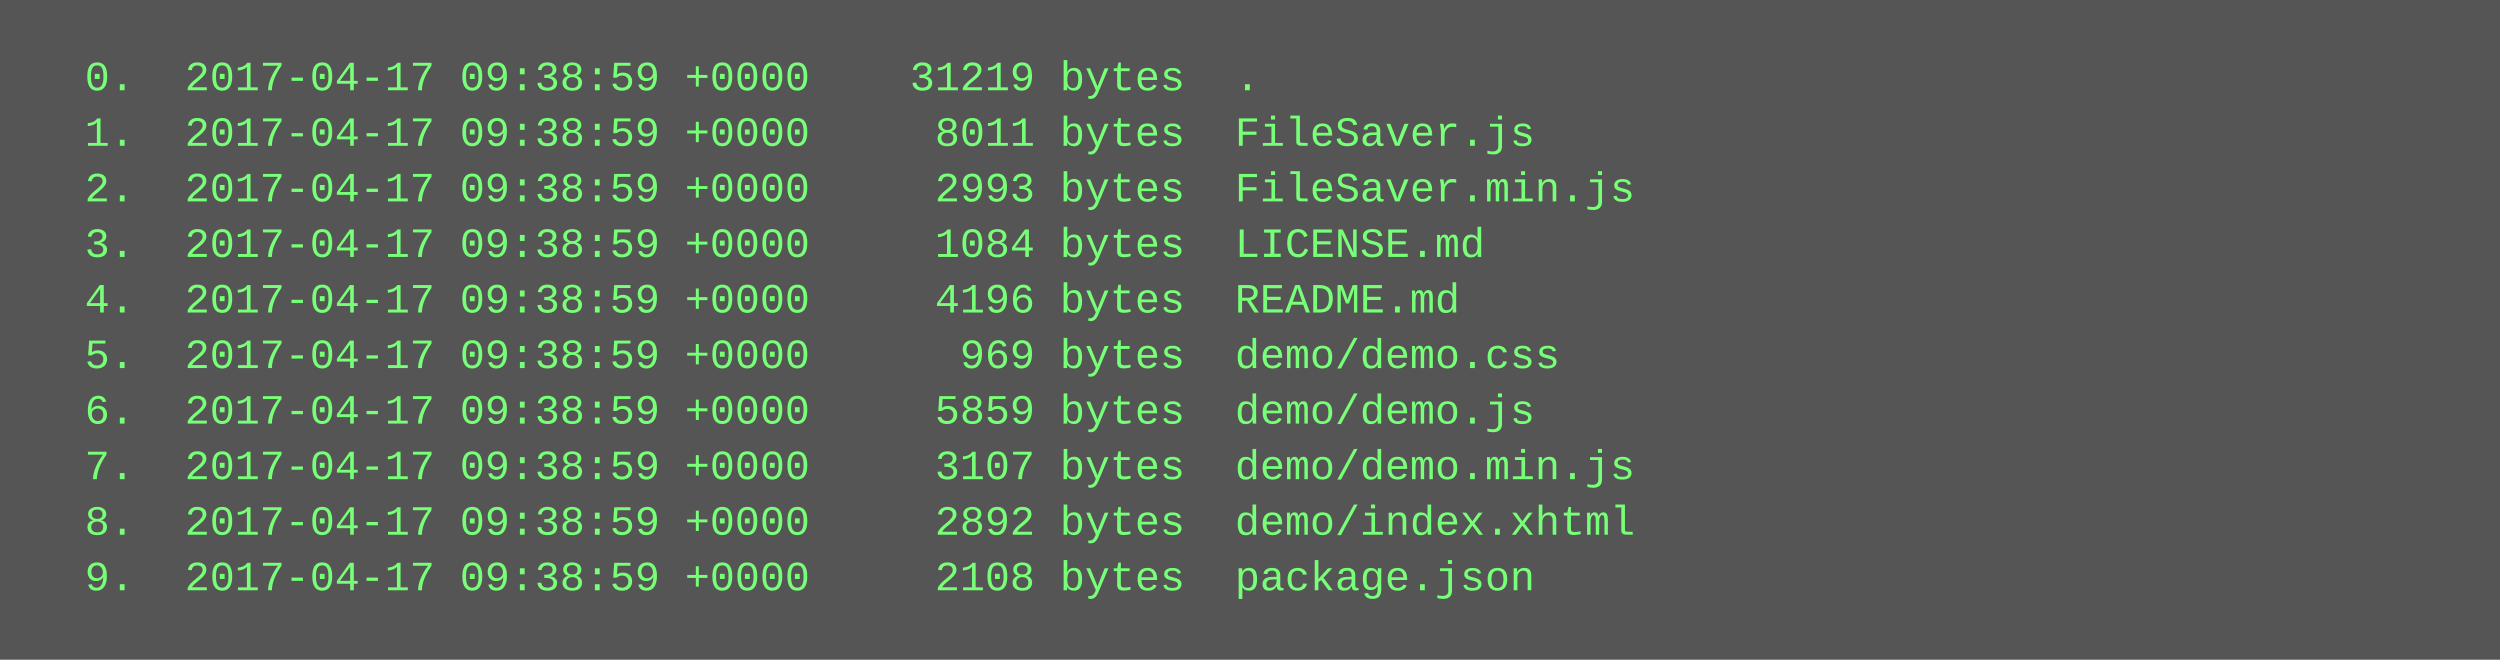
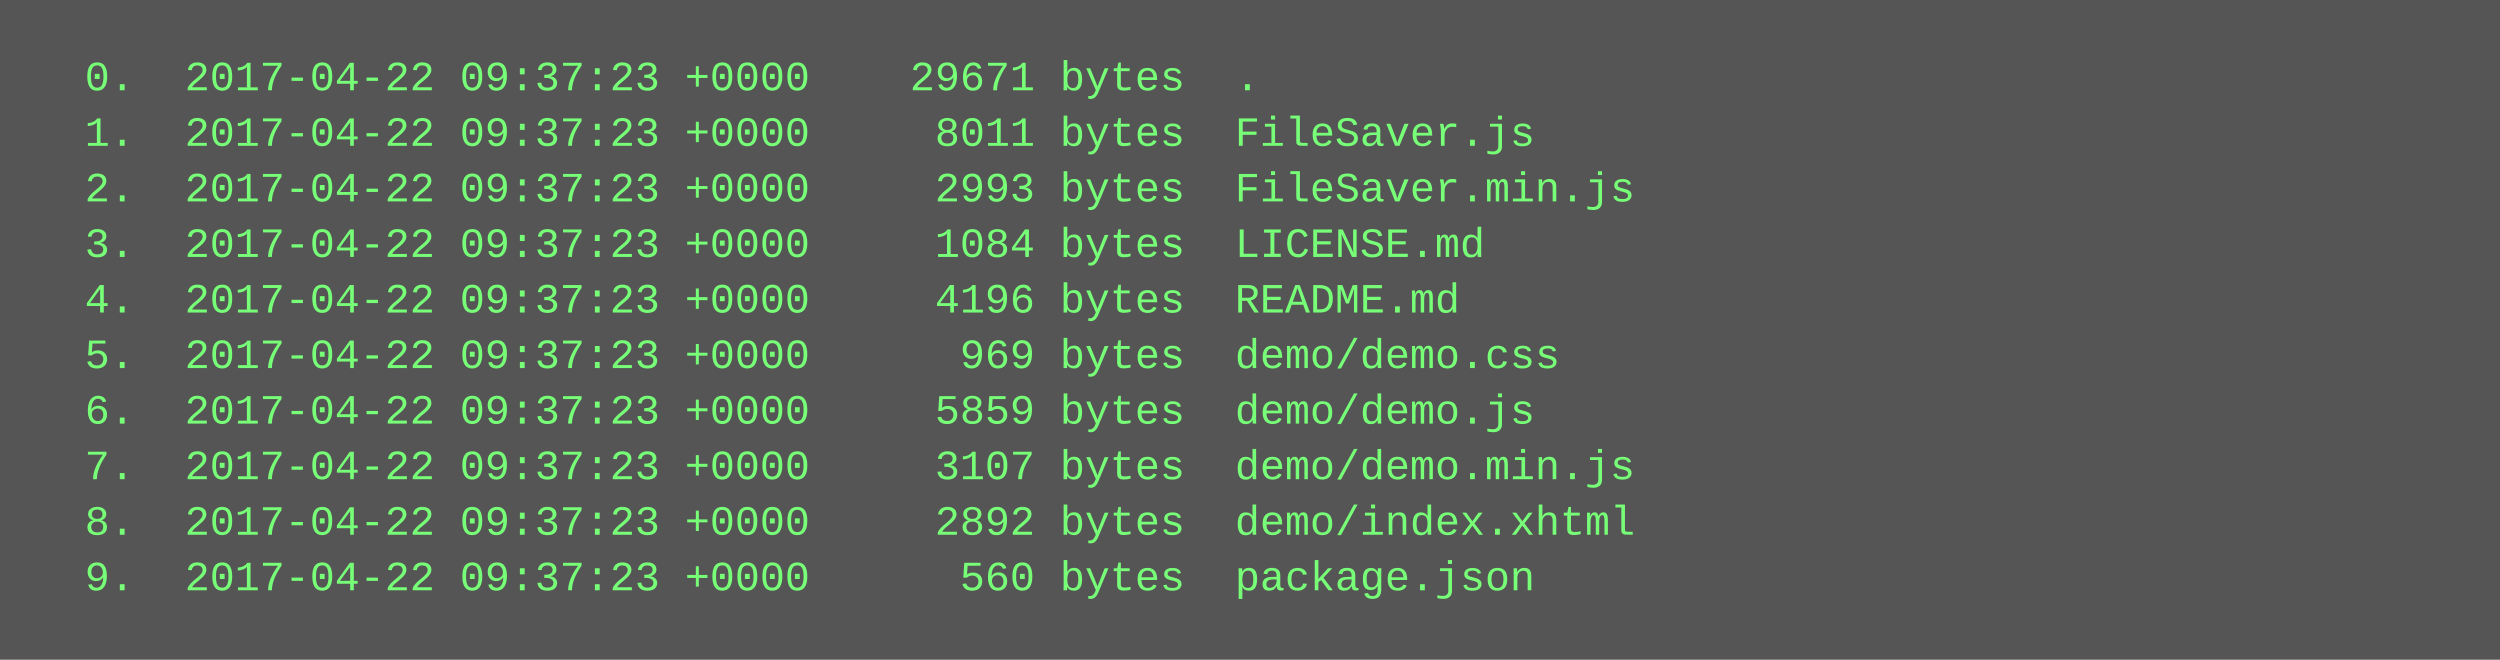
<svg xmlns="http://www.w3.org/2000/svg" height="190" width="720">
  <rect height="190" fill="#555" width="720" />
  <text fill="#7f7" font-family="Courier New" font-size="12" xml:space="preserve">
-     <tspan x="10" y="26">  0.  2017-04-17 09:38:59 +0000    31219 bytes  .</tspan>
-     <tspan x="10" y="42">  1.  2017-04-17 09:38:59 +0000     8011 bytes  FileSaver.js</tspan>
-     <tspan x="10" y="58">  2.  2017-04-17 09:38:59 +0000     2993 bytes  FileSaver.min.js</tspan>
-     <tspan x="10" y="74">  3.  2017-04-17 09:38:59 +0000     1084 bytes  LICENSE.md</tspan>
-     <tspan x="10" y="90">  4.  2017-04-17 09:38:59 +0000     4196 bytes  README.md</tspan>
-     <tspan x="10" y="106">  5.  2017-04-17 09:38:59 +0000      969 bytes  demo/demo.css</tspan>
-     <tspan x="10" y="122">  6.  2017-04-17 09:38:59 +0000     5859 bytes  demo/demo.js</tspan>
-     <tspan x="10" y="138">  7.  2017-04-17 09:38:59 +0000     3107 bytes  demo/demo.min.js</tspan>
-     <tspan x="10" y="154">  8.  2017-04-17 09:38:59 +0000     2892 bytes  demo/index.xhtml</tspan>
-     <tspan x="10" y="170">  9.  2017-04-17 09:38:59 +0000     2108 bytes  package.json</tspan>
+     <tspan x="10" y="26">  0.  2017-04-22 09:37:23 +0000    29671 bytes  .</tspan>
+     <tspan x="10" y="42">  1.  2017-04-22 09:37:23 +0000     8011 bytes  FileSaver.js</tspan>
+     <tspan x="10" y="58">  2.  2017-04-22 09:37:23 +0000     2993 bytes  FileSaver.min.js</tspan>
+     <tspan x="10" y="74">  3.  2017-04-22 09:37:23 +0000     1084 bytes  LICENSE.md</tspan>
+     <tspan x="10" y="90">  4.  2017-04-22 09:37:23 +0000     4196 bytes  README.md</tspan>
+     <tspan x="10" y="106">  5.  2017-04-22 09:37:23 +0000      969 bytes  demo/demo.css</tspan>
+     <tspan x="10" y="122">  6.  2017-04-22 09:37:23 +0000     5859 bytes  demo/demo.js</tspan>
+     <tspan x="10" y="138">  7.  2017-04-22 09:37:23 +0000     3107 bytes  demo/demo.min.js</tspan>
+     <tspan x="10" y="154">  8.  2017-04-22 09:37:23 +0000     2892 bytes  demo/index.xhtml</tspan>
+     <tspan x="10" y="170">  9.  2017-04-22 09:37:23 +0000      560 bytes  package.json</tspan>
  </text>
</svg>
